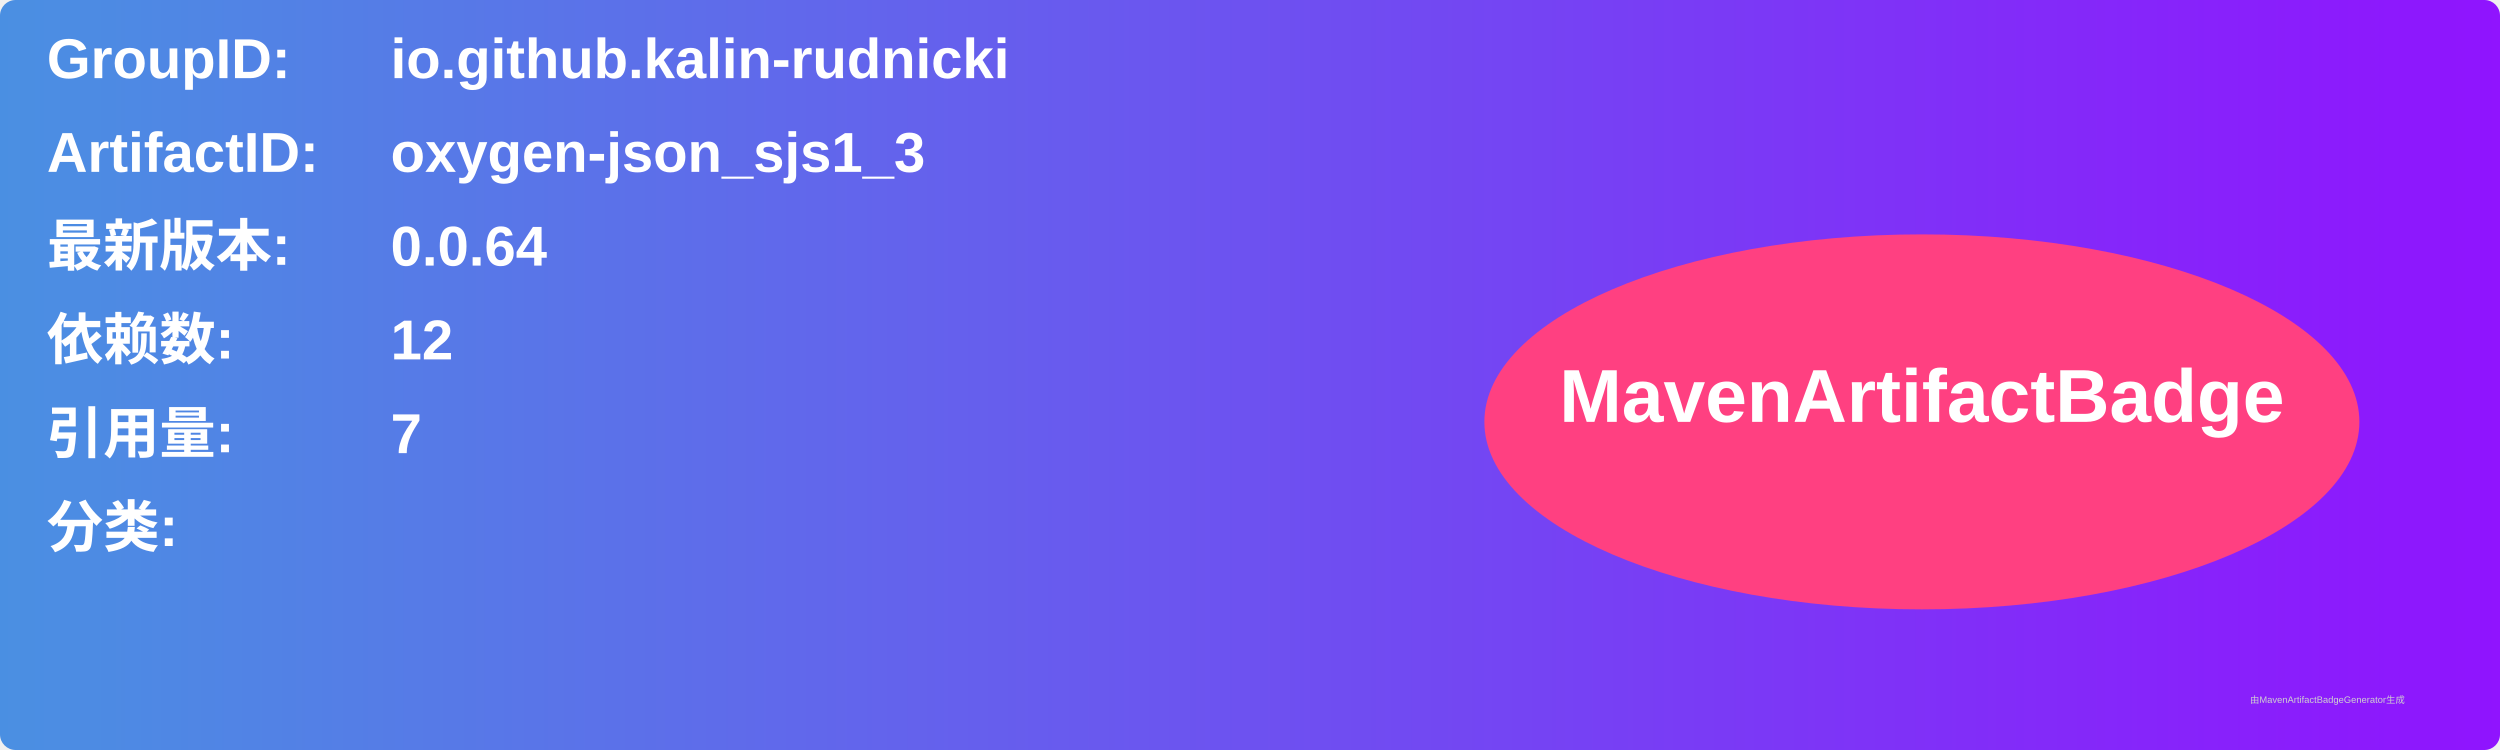
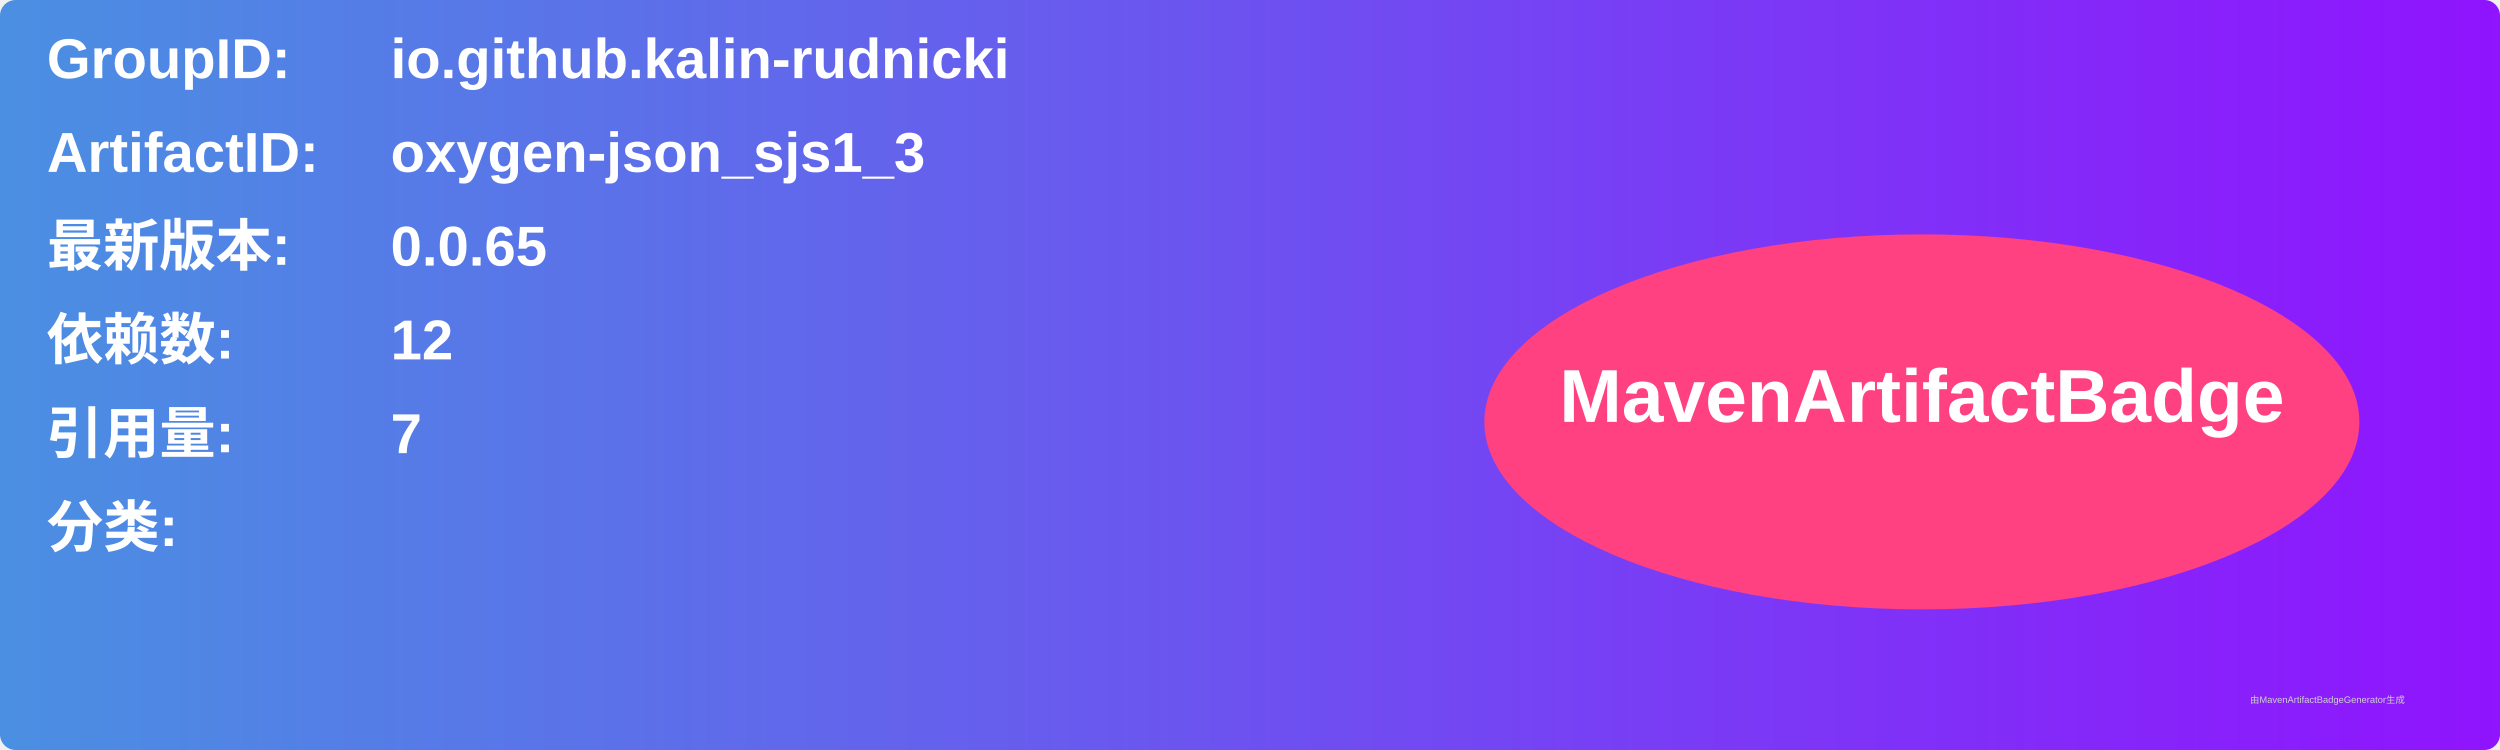
<svg xmlns="http://www.w3.org/2000/svg" width="800" height="240" viewBox="0 0 800 240">
  <linearGradient id="grad" x1="0%" y1="0%" x2="100%" y2="0%">
    <stop offset="0%" stop-color="#4a90e2" />
    <stop offset="100%" stop-color="#9013fe" />
  </linearGradient>
  <rect width="100%" height="100%" rx="5" ry="5" fill="url(#grad)" />
  <g transform="translate(15, 15)">
    <text x="0" y="10" font-family="Arial" font-size="18" fill="white" font-weight="bold" width="260">GroupID:</text>
    <text x="110" y="10" font-family="Arial" font-size="18" fill="white" font-weight="bold" width="460">io.github.kalin-rudnicki</text>
    <text x="0" y="40" font-family="Arial" font-size="18" fill="white" font-weight="bold" width="260">ArtifactID:</text>
    <text x="110" y="40" font-family="Arial" font-size="18" fill="white" font-weight="bold" width="460">oxygen-json_sjs1_3</text>
    <text x="0" y="70" font-family="Arial" font-size="18" fill="white" font-weight="bold">最新版本:</text>
    <text x="110" y="70" font-family="Arial" font-size="18" fill="white" font-weight="bold">
-       <tspan font-weight="bold">0.0.64</tspan>
+       <tspan font-weight="bold">0.0.65</tspan>
    </text>
    <text x="0" y="100" font-family="Arial" font-size="18" fill="white" font-weight="bold">依赖数: </text>
    <text x="110" y="100" font-family="Arial" font-size="18" fill="white">
      <tspan font-weight="bold">12</tspan>
    </text>
    <text x="0" y="130" font-family="Arial" font-size="18" fill="white" font-weight="bold">引用量: </text>
    <text x="110" y="130" font-family="Arial" font-size="18" fill="white">
      <tspan font-weight="bold">7</tspan>
    </text>
    <text x="0" y="160" font-family="Arial" font-size="18" fill="white" font-weight="bold">分类:</text>
    <text x="10" y="190" font-family="Arial" font-size="10" fill="white">
      <tspan font-weight="bold" />
    </text>
    <ellipse cx="600" cy="120" rx="140" ry="60" fill="#ff4081" />
    <text x="600" y="120" text-anchor="middle" font-family="Arial" font-size="24" fill="white" font-weight="bold">MavenArtifactBadge</text>
  </g>
  <text x="720" y="225" font-family="Arial" font-size="3" fill="#d0d0d0">由MavenArtifactBadgeGenerator生成</text>
</svg>
